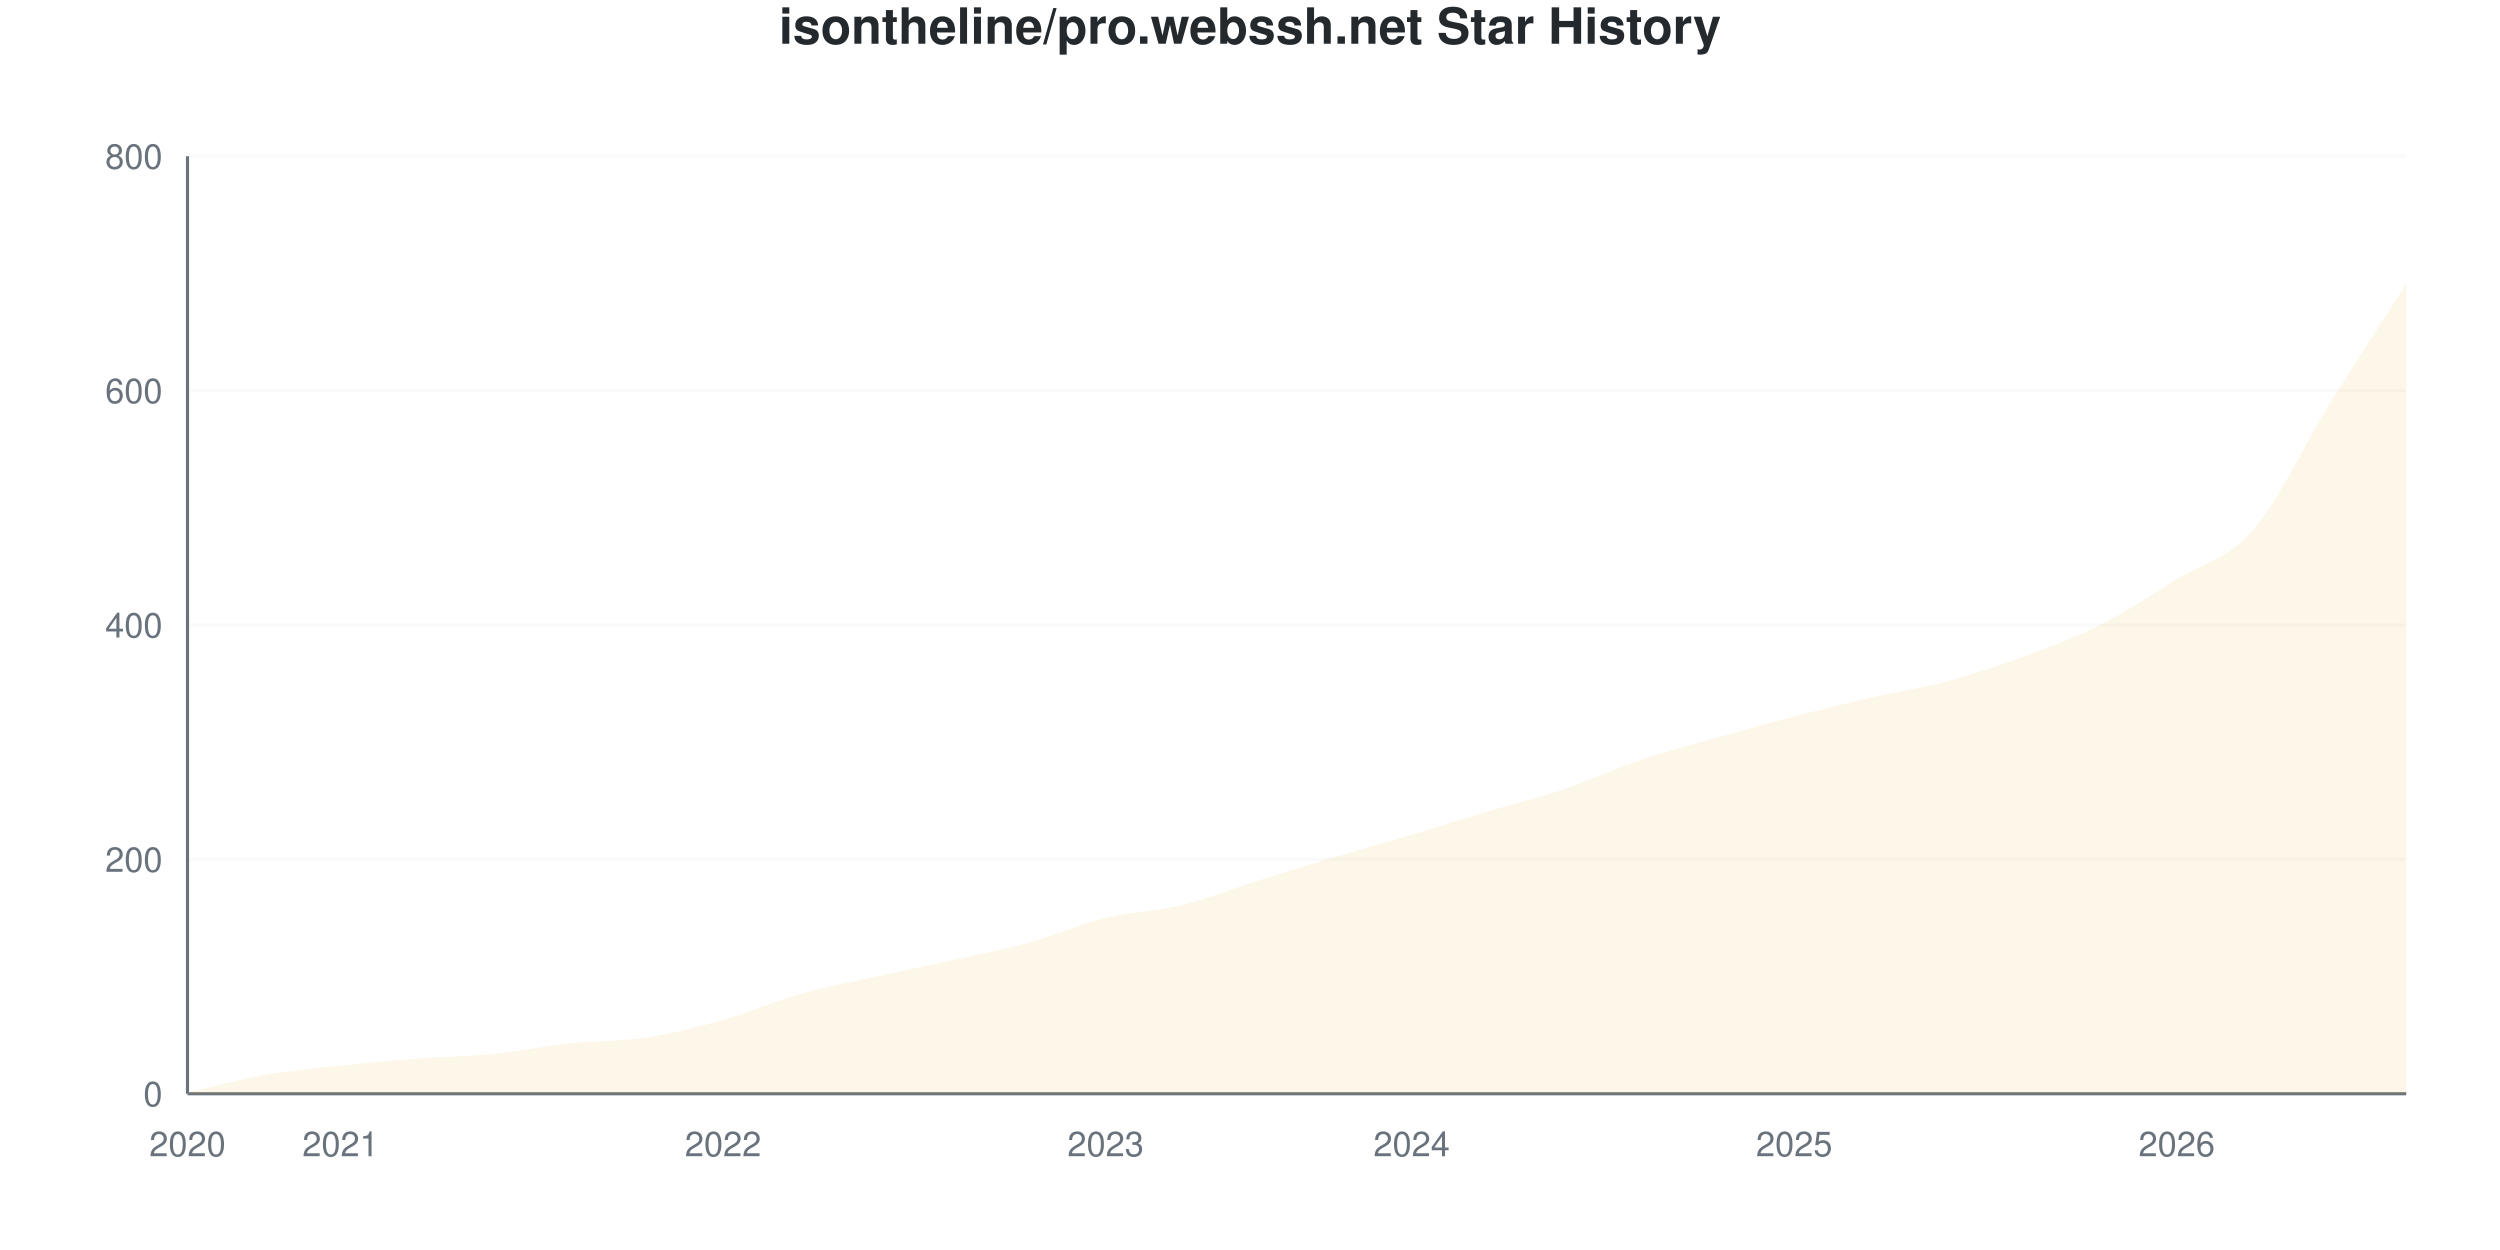
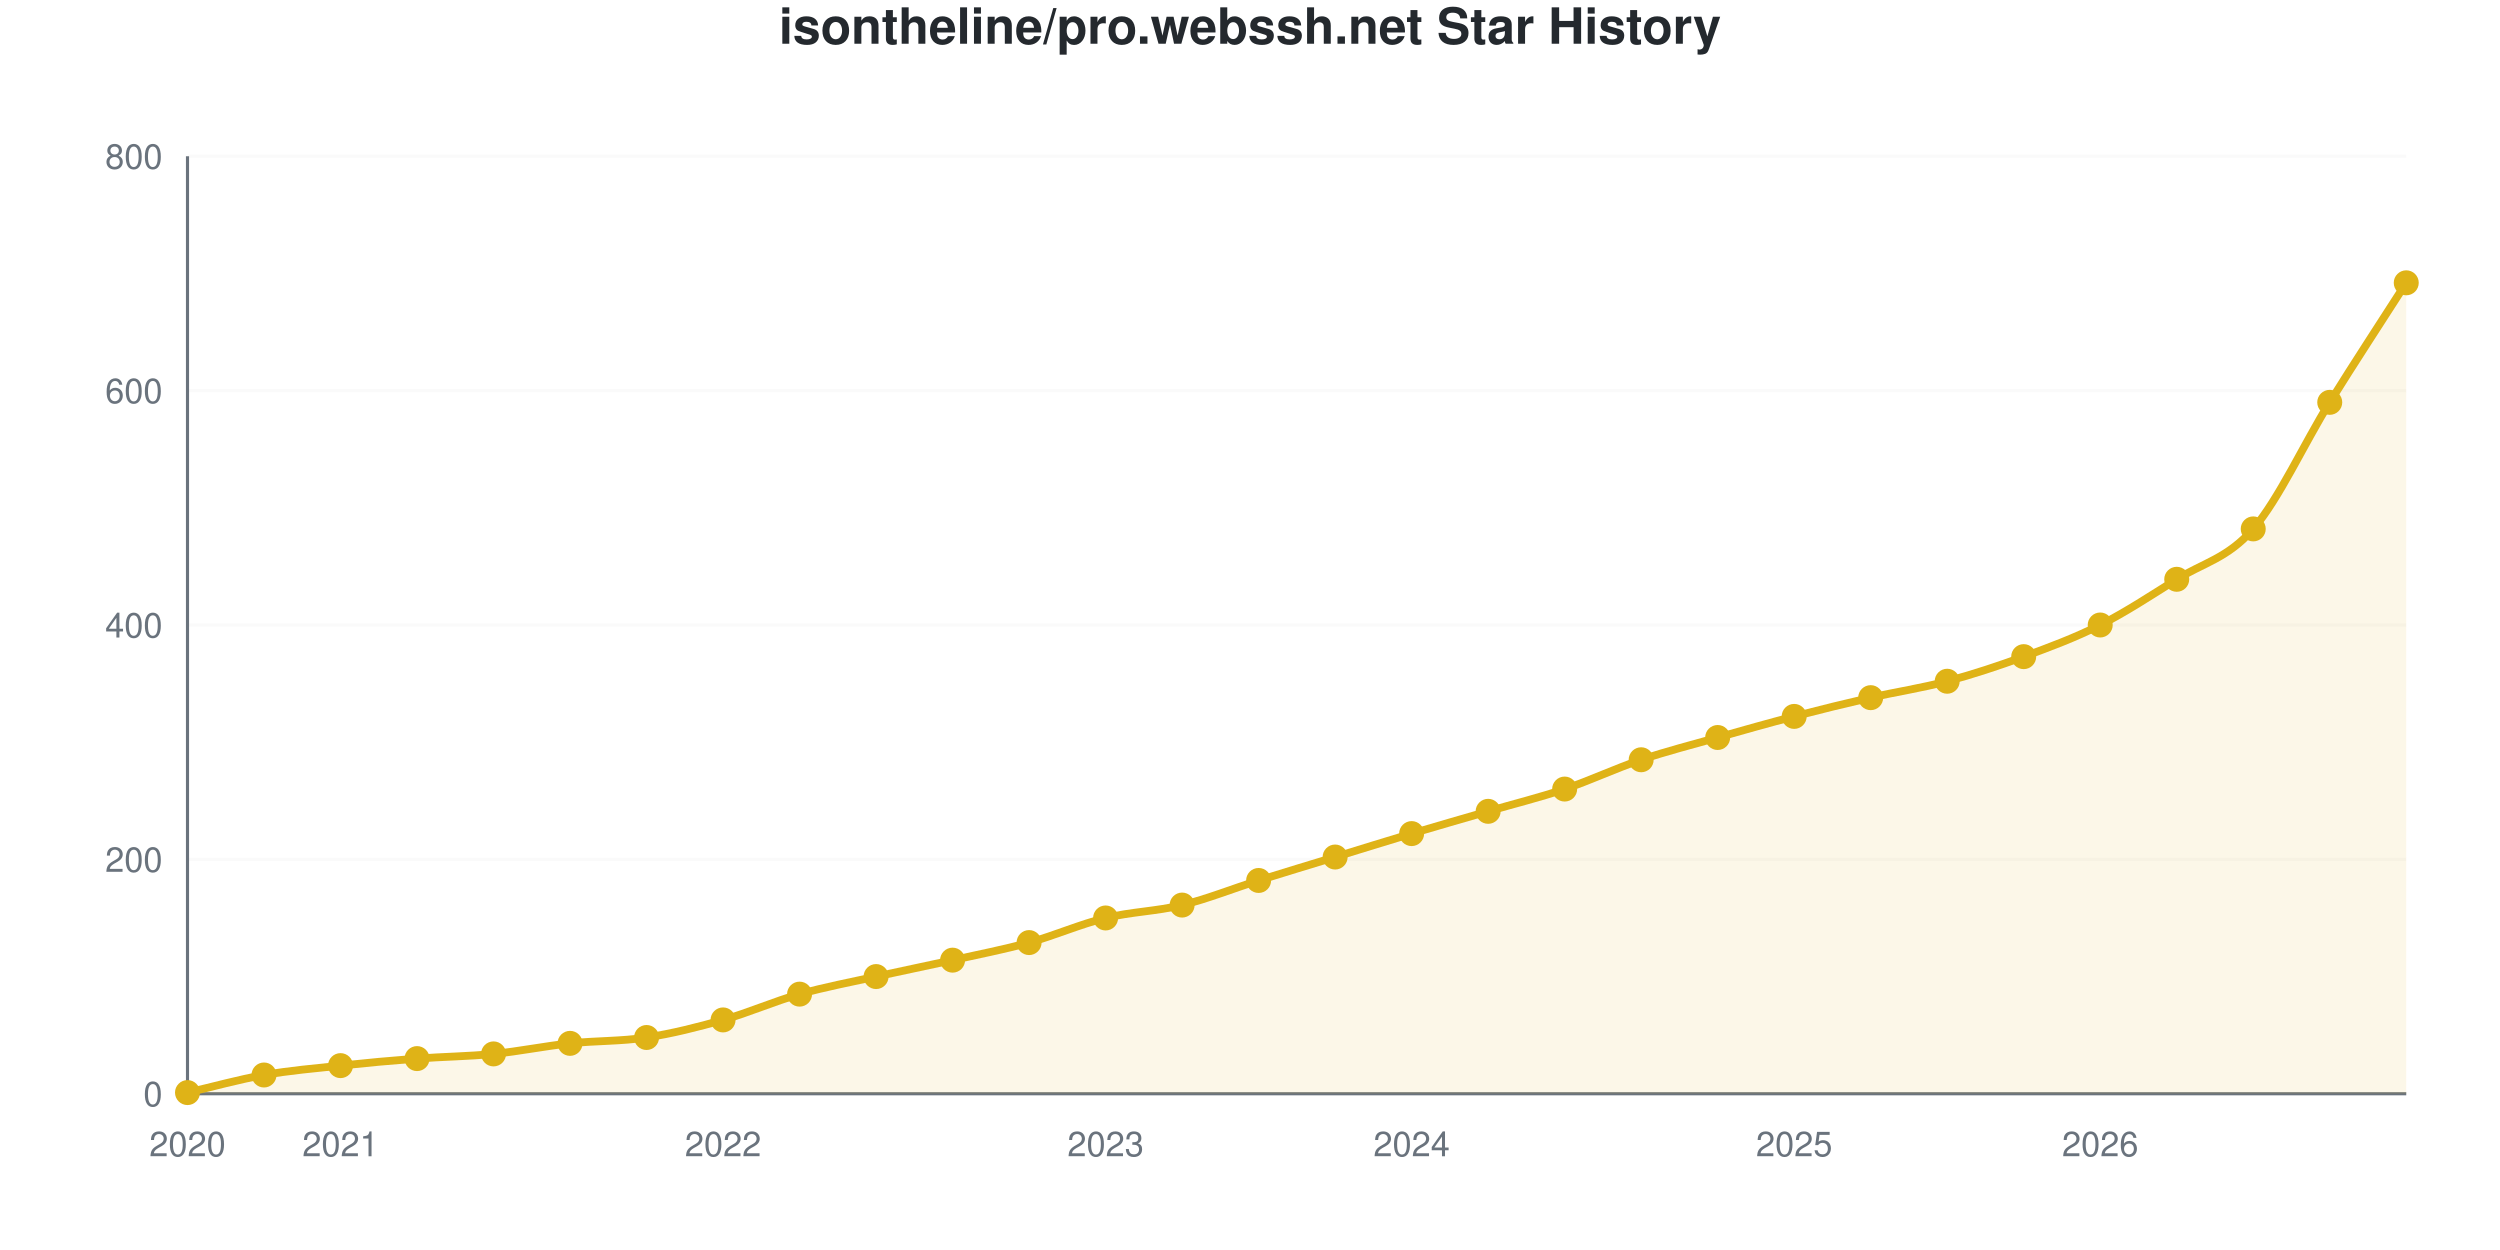
- <svg xmlns="http://www.w3.org/2000/svg" viewBox="0 0 800 400" width="800" height="400">
+ <svg xmlns="http://www.w3.org/2000/svg" viewBox="0 0 800 400" width="800" height="400" role="img">
  <style>
-     @keyframes drawLine {
-       to { stroke-dashoffset: 0; }
-     }
-     @keyframes fadeInPoint {
-       from { opacity: 0; }
-       to { opacity: 1; }
-     }
-     .data-line-0 {
-       stroke-dasharray: 1175;
-       stroke-dashoffset: 1175;
-       animation: drawLine 2s ease-out forwards;
-     }
-     .data-point {
-       opacity: 0;
-       animation: fadeInPoint 0.5s ease-out forwards;
+     @media (prefers-reduced-motion: no-preference) {
+       @keyframes drawLine {
+         to { stroke-dashoffset: 0; }
+       }
+       @keyframes fadeInPoint {
+         0% { opacity: 0; }
+         100% { opacity: 1; }
+       }
+       .data-line-0 {
+         stroke-dasharray: 1176;
+         stroke-dashoffset: 1176;
+         animation: drawLine 2s ease-out forwards;
+       }
+       .data-point {
+         opacity: 0;
+         animation: fadeInPoint 0.5s ease-out forwards;
+       }
    }
    .chart-bg { fill: #fff; }
    .chart-text { fill: #24292e; }
    .chart-muted { fill: #6a737d; }
    .chart-grid { stroke: #eee; }
    .chart-axis { stroke: #6a737d; }
    @media (prefers-color-scheme: dark) {
      .chart-bg { fill: #0d1117; }
      .chart-text { fill: #e6edf3; }
      .chart-muted { fill: #8b949e; }
      .chart-grid { stroke: #21262d; }
      .chart-axis { stroke: #8b949e; }
    }
  </style>
  <rect width="800" height="400" class="chart-bg" />
  <text x="400" y="14" text-anchor="middle" class="chart-text" font-size="16" font-weight="bold" font-family="-apple-system, BlinkMacSystemFont, 'Segoe UI', Helvetica, Arial, sans-serif">isontheline/pro.webssh.net Star History</text>
  <g class="grid">
    <line x1="60" y1="350" x2="770" y2="350" class="chart-grid" stroke-opacity="0.3" />
    <text x="52" y="354" text-anchor="end" class="chart-muted" font-size="11" font-family="-apple-system, BlinkMacSystemFont, 'Segoe UI', Helvetica, Arial, sans-serif">0</text>
    <line x1="60" y1="275" x2="770" y2="275" class="chart-grid" stroke-opacity="0.3" />
    <text x="52" y="279" text-anchor="end" class="chart-muted" font-size="11" font-family="-apple-system, BlinkMacSystemFont, 'Segoe UI', Helvetica, Arial, sans-serif">200</text>
    <line x1="60" y1="200" x2="770" y2="200" class="chart-grid" stroke-opacity="0.3" />
    <text x="52" y="204" text-anchor="end" class="chart-muted" font-size="11" font-family="-apple-system, BlinkMacSystemFont, 'Segoe UI', Helvetica, Arial, sans-serif">400</text>
    <line x1="60" y1="125" x2="770" y2="125" class="chart-grid" stroke-opacity="0.3" />
    <text x="52" y="129" text-anchor="end" class="chart-muted" font-size="11" font-family="-apple-system, BlinkMacSystemFont, 'Segoe UI', Helvetica, Arial, sans-serif">600</text>
    <line x1="60" y1="50" x2="770" y2="50" class="chart-grid" stroke-opacity="0.3" />
    <text x="52" y="54" text-anchor="end" class="chart-muted" font-size="11" font-family="-apple-system, BlinkMacSystemFont, 'Segoe UI', Helvetica, Arial, sans-serif">800</text>
  </g>
  <g class="milestones">
    
  </g>
  <g class="x-axis">
    <text x="60" y="370" text-anchor="middle" class="chart-muted" font-size="11" font-family="-apple-system, BlinkMacSystemFont, 'Segoe UI', Helvetica, Arial, sans-serif">2020</text>
    <text x="108.966" y="370" text-anchor="middle" class="chart-muted" font-size="11" font-family="-apple-system, BlinkMacSystemFont, 'Segoe UI', Helvetica, Arial, sans-serif">2021</text>
    <text x="231.379" y="370" text-anchor="middle" class="chart-muted" font-size="11" font-family="-apple-system, BlinkMacSystemFont, 'Segoe UI', Helvetica, Arial, sans-serif">2022</text>
    <text x="353.793" y="370" text-anchor="middle" class="chart-muted" font-size="11" font-family="-apple-system, BlinkMacSystemFont, 'Segoe UI', Helvetica, Arial, sans-serif">2023</text>
    <text x="451.724" y="370" text-anchor="middle" class="chart-muted" font-size="11" font-family="-apple-system, BlinkMacSystemFont, 'Segoe UI', Helvetica, Arial, sans-serif">2024</text>
    <text x="574.138" y="370" text-anchor="middle" class="chart-muted" font-size="11" font-family="-apple-system, BlinkMacSystemFont, 'Segoe UI', Helvetica, Arial, sans-serif">2025</text>
-     <text x="696.552" y="370" text-anchor="middle" class="chart-muted" font-size="11" font-family="-apple-system, BlinkMacSystemFont, 'Segoe UI', Helvetica, Arial, sans-serif">2026</text>
+     <text x="672.069" y="370" text-anchor="middle" class="chart-muted" font-size="11" font-family="-apple-system, BlinkMacSystemFont, 'Segoe UI', Helvetica, Arial, sans-serif">2026</text>
  </g>
  <line x1="60" y1="50" x2="60" y2="350" class="chart-axis" stroke-width="1" />
  <line x1="60" y1="350" x2="770" y2="350" class="chart-axis" stroke-width="1" />
-   <path d="M60,350 L60,349.625 C68.161,347.75 76.322,345.438 84.483,344 C92.644,342.562 100.805,341.875 108.966,341 C117.126,340.125 125.287,339.375 133.448,338.75 C141.609,338.125 149.77,338.062 157.931,337.25 C166.092,336.438 174.253,334.75 182.414,333.875 C190.575,333 198.736,333.25 206.897,332 C215.057,330.75 223.218,328.688 231.379,326.375 C239.54,324.062 247.701,320.438 255.862,318.125 C264.023,315.812 272.184,314.312 280.345,312.5 C288.506,310.688 296.667,309.062 304.828,307.25 C312.989,305.438 321.149,303.875 329.31,301.625 C337.471,299.375 345.632,295.75 353.793,293.75 C361.954,291.75 370.115,291.625 378.276,289.625 C386.437,287.625 394.598,284.312 402.759,281.75 C410.92,279.188 419.08,276.688 427.241,274.25 C435.402,271.812 443.563,269.562 451.724,267.125 C459.885,264.688 468.046,262.062 476.207,259.625 C484.368,257.188 492.529,255.25 500.69,252.5 C508.851,249.75 517.011,245.875 525.172,243.125 C533.333,240.375 541.494,238.312 549.655,236 C557.816,233.688 565.977,231.375 574.138,229.25 C582.299,227.125 590.46,225.125 598.621,223.25 C606.782,221.375 614.943,220.188 623.103,218 C631.264,215.812 639.425,213.125 647.586,210.125 C655.747,207.125 663.908,204.125 672.069,200 C680.23,195.875 688.391,190.438 696.552,185.375 C704.713,180.312 712.874,179 721.034,169.625 C729.195,160.25 737.356,142.25 745.517,129.125 C753.678,116 761.839,103.625 770,90.875 L770,350 L60,350 Z" fill="#dfb317" fill-opacity="0.1" />
-   <path d="M60,350 L60,349.625 C68.161,347.75 76.322,345.438 84.483,344 C92.644,342.562 100.805,341.875 108.966,341 C117.126,340.125 125.287,339.375 133.448,338.75 C141.609,338.125 149.77,338.062 157.931,337.25 C166.092,336.438 174.253,334.75 182.414,333.875 C190.575,333 198.736,333.25 206.897,332 C215.057,330.75 223.218,328.688 231.379,326.375 C239.54,324.062 247.701,320.438 255.862,318.125 C264.023,315.812 272.184,314.312 280.345,312.5 C288.506,310.688 296.667,309.062 304.828,307.25 C312.989,305.438 321.149,303.875 329.31,301.625 C337.471,299.375 345.632,295.75 353.793,293.75 C361.954,291.75 370.115,291.625 378.276,289.625 C386.437,287.625 394.598,284.312 402.759,281.75 C410.92,279.188 419.08,276.688 427.241,274.25 C435.402,271.812 443.563,269.562 451.724,267.125 C459.885,264.688 468.046,262.062 476.207,259.625 C484.368,257.188 492.529,255.25 500.69,252.5 C508.851,249.75 517.011,245.875 525.172,243.125 C533.333,240.375 541.494,238.312 549.655,236 C557.816,233.688 565.977,231.375 574.138,229.25 C582.299,227.125 590.46,225.125 598.621,223.25 C606.782,221.375 614.943,220.188 623.103,218 C631.264,215.812 639.425,213.125 647.586,210.125 C655.747,207.125 663.908,204.125 672.069,200 C680.23,195.875 688.391,190.438 696.552,185.375 C704.713,180.312 712.874,179 721.034,169.625 C729.195,160.25 737.356,142.25 745.517,129.125 C753.678,116 761.839,103.625 770,90.875" fill="none" stroke="#dfb317" stroke-width="2.5" class="data-line-0" />
+   <path d="M60,350 L60,349.625 C68.161,347.75 76.322,345.438 84.483,344 C92.644,342.562 100.805,341.875 108.966,341 C117.126,340.125 125.287,339.375 133.448,338.75 C141.609,338.125 149.77,338.062 157.931,337.25 C166.092,336.438 174.253,334.75 182.414,333.875 C190.575,333 198.736,333.25 206.897,332 C215.057,330.75 223.218,328.688 231.379,326.375 C239.54,324.062 247.701,320.438 255.862,318.125 C264.023,315.812 272.184,314.312 280.345,312.5 C288.506,310.688 296.667,309.062 304.828,307.25 C312.989,305.438 321.149,303.875 329.31,301.625 C337.471,299.375 345.632,295.75 353.793,293.75 C361.954,291.75 370.115,291.625 378.276,289.625 C386.437,287.625 394.598,284.312 402.759,281.75 C410.92,279.188 419.08,276.75 427.241,274.25 C435.402,271.75 443.563,269.188 451.724,266.75 C459.885,264.312 468.046,262 476.207,259.625 C484.368,257.25 492.529,255.25 500.69,252.5 C508.851,249.75 517.011,245.875 525.172,243.125 C533.333,240.375 541.494,238.312 549.655,236 C557.816,233.688 565.977,231.375 574.138,229.25 C582.299,227.125 590.46,225.125 598.621,223.25 C606.782,221.375 614.943,220.188 623.103,218 C631.264,215.812 639.425,213.125 647.586,210.125 C655.747,207.125 663.908,204.125 672.069,200 C680.23,195.875 688.391,190.5 696.552,185.375 C704.713,180.25 712.874,178.688 721.034,169.25 C729.195,159.812 737.356,141.875 745.517,128.75 C753.678,115.625 761.839,103.25 770,90.5 L770,350 L60,350 Z" fill="#dfb317" fill-opacity="0.1" />
+   <path d="M60,350 L60,349.625 C68.161,347.75 76.322,345.438 84.483,344 C92.644,342.562 100.805,341.875 108.966,341 C117.126,340.125 125.287,339.375 133.448,338.75 C141.609,338.125 149.77,338.062 157.931,337.25 C166.092,336.438 174.253,334.75 182.414,333.875 C190.575,333 198.736,333.25 206.897,332 C215.057,330.75 223.218,328.688 231.379,326.375 C239.54,324.062 247.701,320.438 255.862,318.125 C264.023,315.812 272.184,314.312 280.345,312.5 C288.506,310.688 296.667,309.062 304.828,307.25 C312.989,305.438 321.149,303.875 329.31,301.625 C337.471,299.375 345.632,295.75 353.793,293.75 C361.954,291.75 370.115,291.625 378.276,289.625 C386.437,287.625 394.598,284.312 402.759,281.75 C410.92,279.188 419.08,276.75 427.241,274.25 C435.402,271.75 443.563,269.188 451.724,266.75 C459.885,264.312 468.046,262 476.207,259.625 C484.368,257.25 492.529,255.25 500.69,252.5 C508.851,249.75 517.011,245.875 525.172,243.125 C533.333,240.375 541.494,238.312 549.655,236 C557.816,233.688 565.977,231.375 574.138,229.25 C582.299,227.125 590.46,225.125 598.621,223.25 C606.782,221.375 614.943,220.188 623.103,218 C631.264,215.812 639.425,213.125 647.586,210.125 C655.747,207.125 663.908,204.125 672.069,200 C680.23,195.875 688.391,190.5 696.552,185.375 C704.713,180.25 712.874,178.688 721.034,169.25 C729.195,159.812 737.356,141.875 745.517,128.75 C753.678,115.625 761.839,103.25 770,90.5" fill="none" stroke="#dfb317" stroke-width="2.5" class="data-line-0" />
  <g class="points">
    <circle cx="60" cy="349.625" r="4" fill="#dfb317" class="data-point" style="animation-delay: 1.50s" />
    <circle cx="84.483" cy="344" r="4" fill="#dfb317" class="data-point" style="animation-delay: 1.55s" />
    <circle cx="108.966" cy="341" r="4" fill="#dfb317" class="data-point" style="animation-delay: 1.60s" />
    <circle cx="133.448" cy="338.75" r="4" fill="#dfb317" class="data-point" style="animation-delay: 1.65s" />
    <circle cx="157.931" cy="337.25" r="4" fill="#dfb317" class="data-point" style="animation-delay: 1.70s" />
    <circle cx="182.414" cy="333.875" r="4" fill="#dfb317" class="data-point" style="animation-delay: 1.75s" />
    <circle cx="206.897" cy="332" r="4" fill="#dfb317" class="data-point" style="animation-delay: 1.80s" />
    <circle cx="231.379" cy="326.375" r="4" fill="#dfb317" class="data-point" style="animation-delay: 1.85s" />
    <circle cx="255.862" cy="318.125" r="4" fill="#dfb317" class="data-point" style="animation-delay: 1.90s" />
    <circle cx="280.345" cy="312.5" r="4" fill="#dfb317" class="data-point" style="animation-delay: 1.95s" />
    <circle cx="304.828" cy="307.25" r="4" fill="#dfb317" class="data-point" style="animation-delay: 2.00s" />
    <circle cx="329.31" cy="301.625" r="4" fill="#dfb317" class="data-point" style="animation-delay: 2.05s" />
    <circle cx="353.793" cy="293.75" r="4" fill="#dfb317" class="data-point" style="animation-delay: 2.10s" />
    <circle cx="378.276" cy="289.625" r="4" fill="#dfb317" class="data-point" style="animation-delay: 2.15s" />
    <circle cx="402.759" cy="281.75" r="4" fill="#dfb317" class="data-point" style="animation-delay: 2.20s" />
    <circle cx="427.241" cy="274.25" r="4" fill="#dfb317" class="data-point" style="animation-delay: 2.25s" />
-     <circle cx="451.724" cy="267.125" r="4" fill="#dfb317" class="data-point" style="animation-delay: 2.30s" />
+     <circle cx="451.724" cy="266.75" r="4" fill="#dfb317" class="data-point" style="animation-delay: 2.30s" />
    <circle cx="476.207" cy="259.625" r="4" fill="#dfb317" class="data-point" style="animation-delay: 2.35s" />
    <circle cx="500.69" cy="252.5" r="4" fill="#dfb317" class="data-point" style="animation-delay: 2.40s" />
    <circle cx="525.172" cy="243.125" r="4" fill="#dfb317" class="data-point" style="animation-delay: 2.45s" />
    <circle cx="549.655" cy="236" r="4" fill="#dfb317" class="data-point" style="animation-delay: 2.50s" />
    <circle cx="574.138" cy="229.25" r="4" fill="#dfb317" class="data-point" style="animation-delay: 2.55s" />
    <circle cx="598.621" cy="223.25" r="4" fill="#dfb317" class="data-point" style="animation-delay: 2.60s" />
    <circle cx="623.103" cy="218" r="4" fill="#dfb317" class="data-point" style="animation-delay: 2.65s" />
    <circle cx="647.586" cy="210.125" r="4" fill="#dfb317" class="data-point" style="animation-delay: 2.70s" />
    <circle cx="672.069" cy="200" r="4" fill="#dfb317" class="data-point" style="animation-delay: 2.75s" />
    <circle cx="696.552" cy="185.375" r="4" fill="#dfb317" class="data-point" style="animation-delay: 2.80s" />
-     <circle cx="721.034" cy="169.625" r="4" fill="#dfb317" class="data-point" style="animation-delay: 2.85s" />
-     <circle cx="745.517" cy="129.125" r="4" fill="#dfb317" class="data-point" style="animation-delay: 2.90s" />
-     <circle cx="770" cy="90.875" r="4" fill="#dfb317" class="data-point" style="animation-delay: 2.95s" />
+     <circle cx="721.034" cy="169.25" r="4" fill="#dfb317" class="data-point" style="animation-delay: 2.85s" />
+     <circle cx="745.517" cy="128.75" r="4" fill="#dfb317" class="data-point" style="animation-delay: 2.90s" />
+     <circle cx="770" cy="90.5" r="4" fill="#dfb317" class="data-point" style="animation-delay: 2.95s" />
  </g>
</svg>
